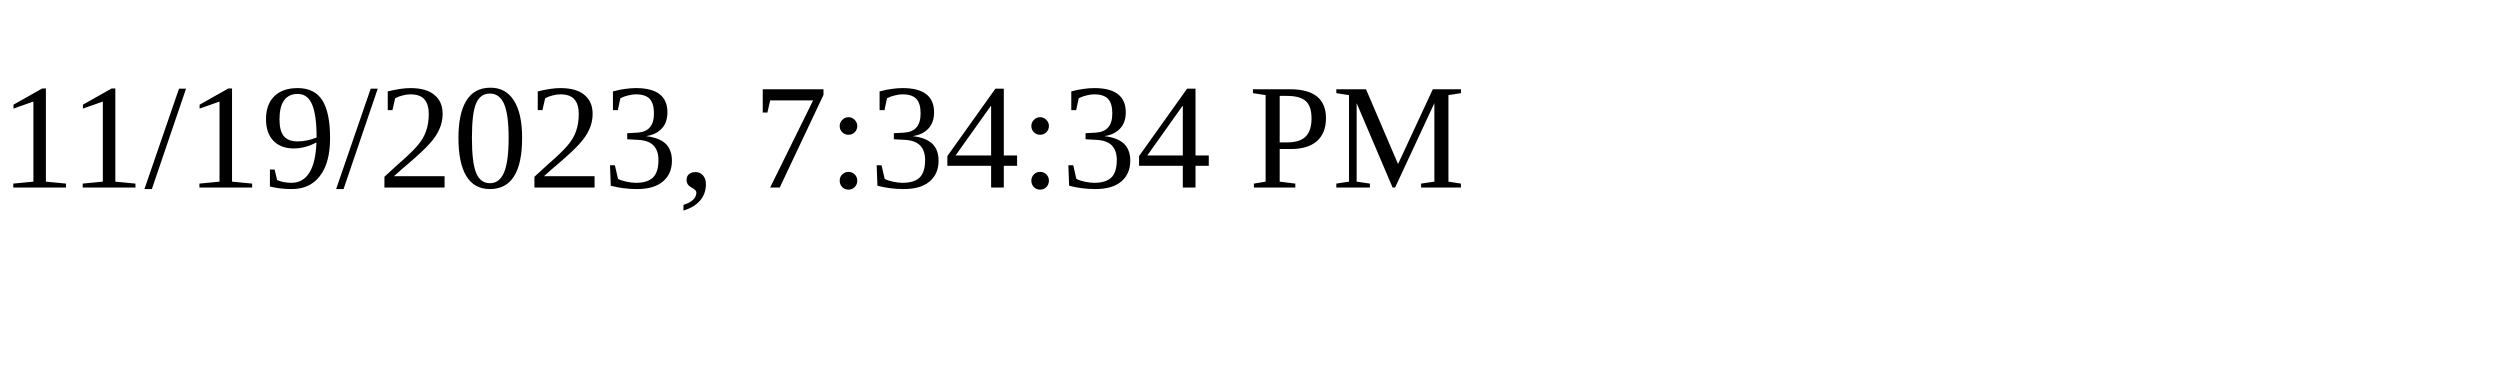
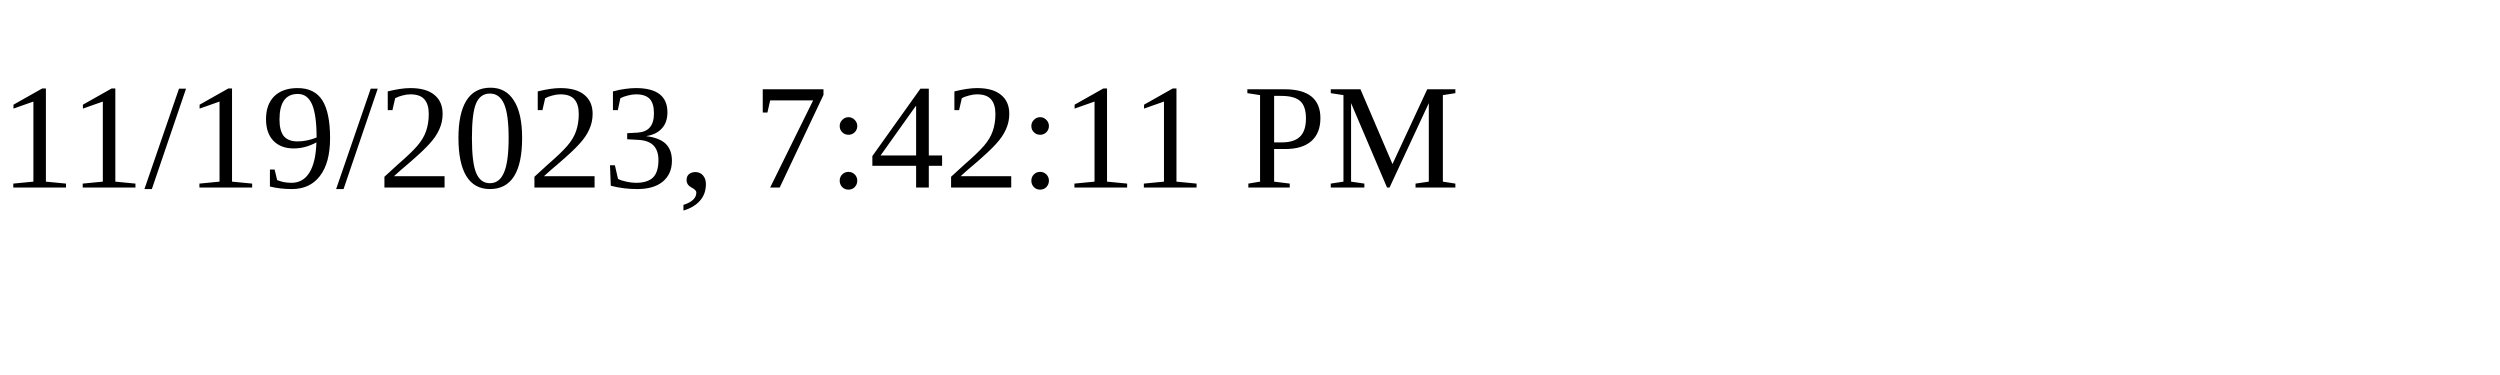
<svg xmlns="http://www.w3.org/2000/svg" height="30" width="200">
-   <text x="0" y="15">11/19/2023, 7:34:34 PM</text>
+   <text x="0" y="15">11/19/2023, 7:42:11 PM</text>
</svg>
